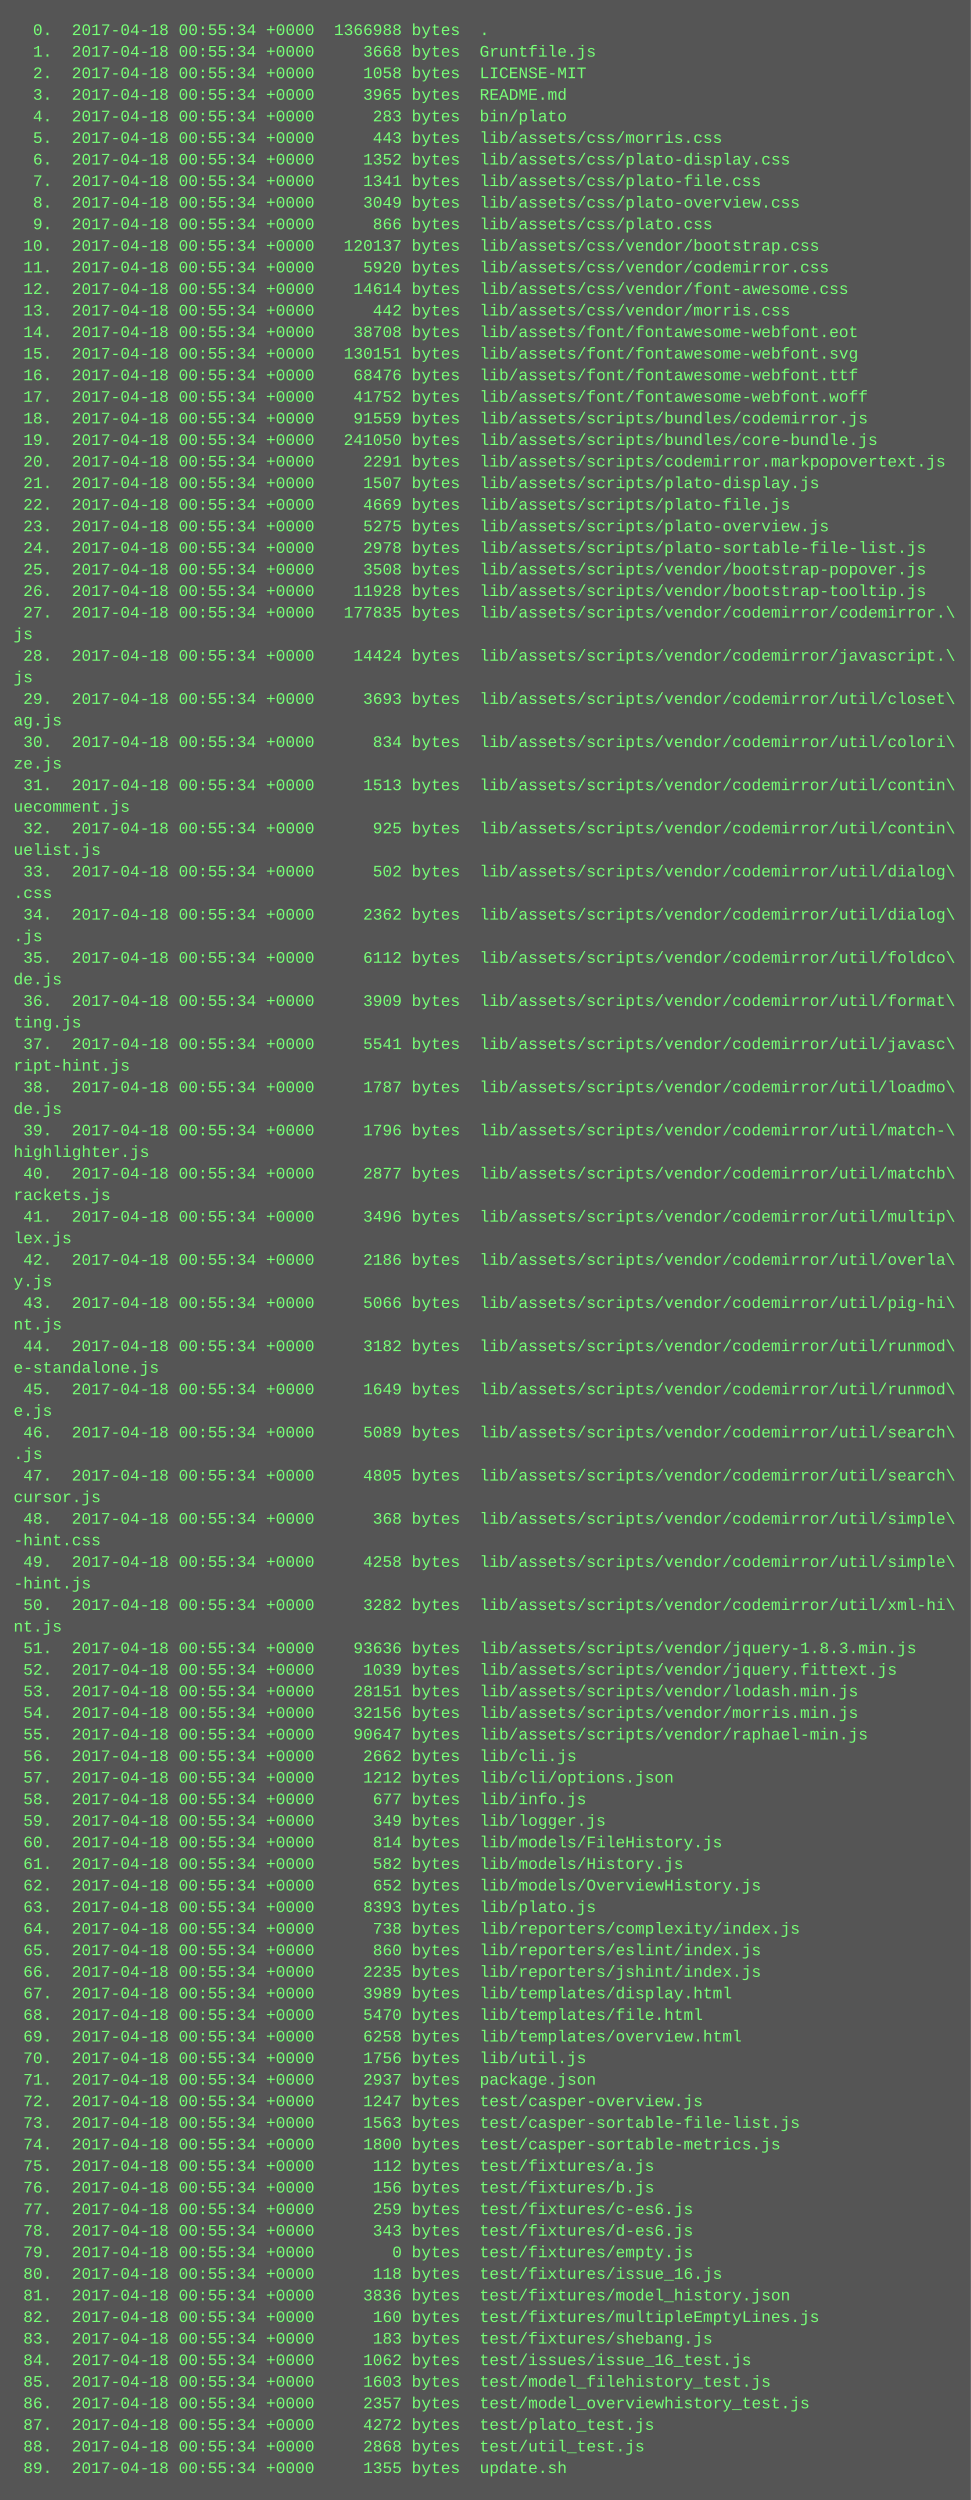
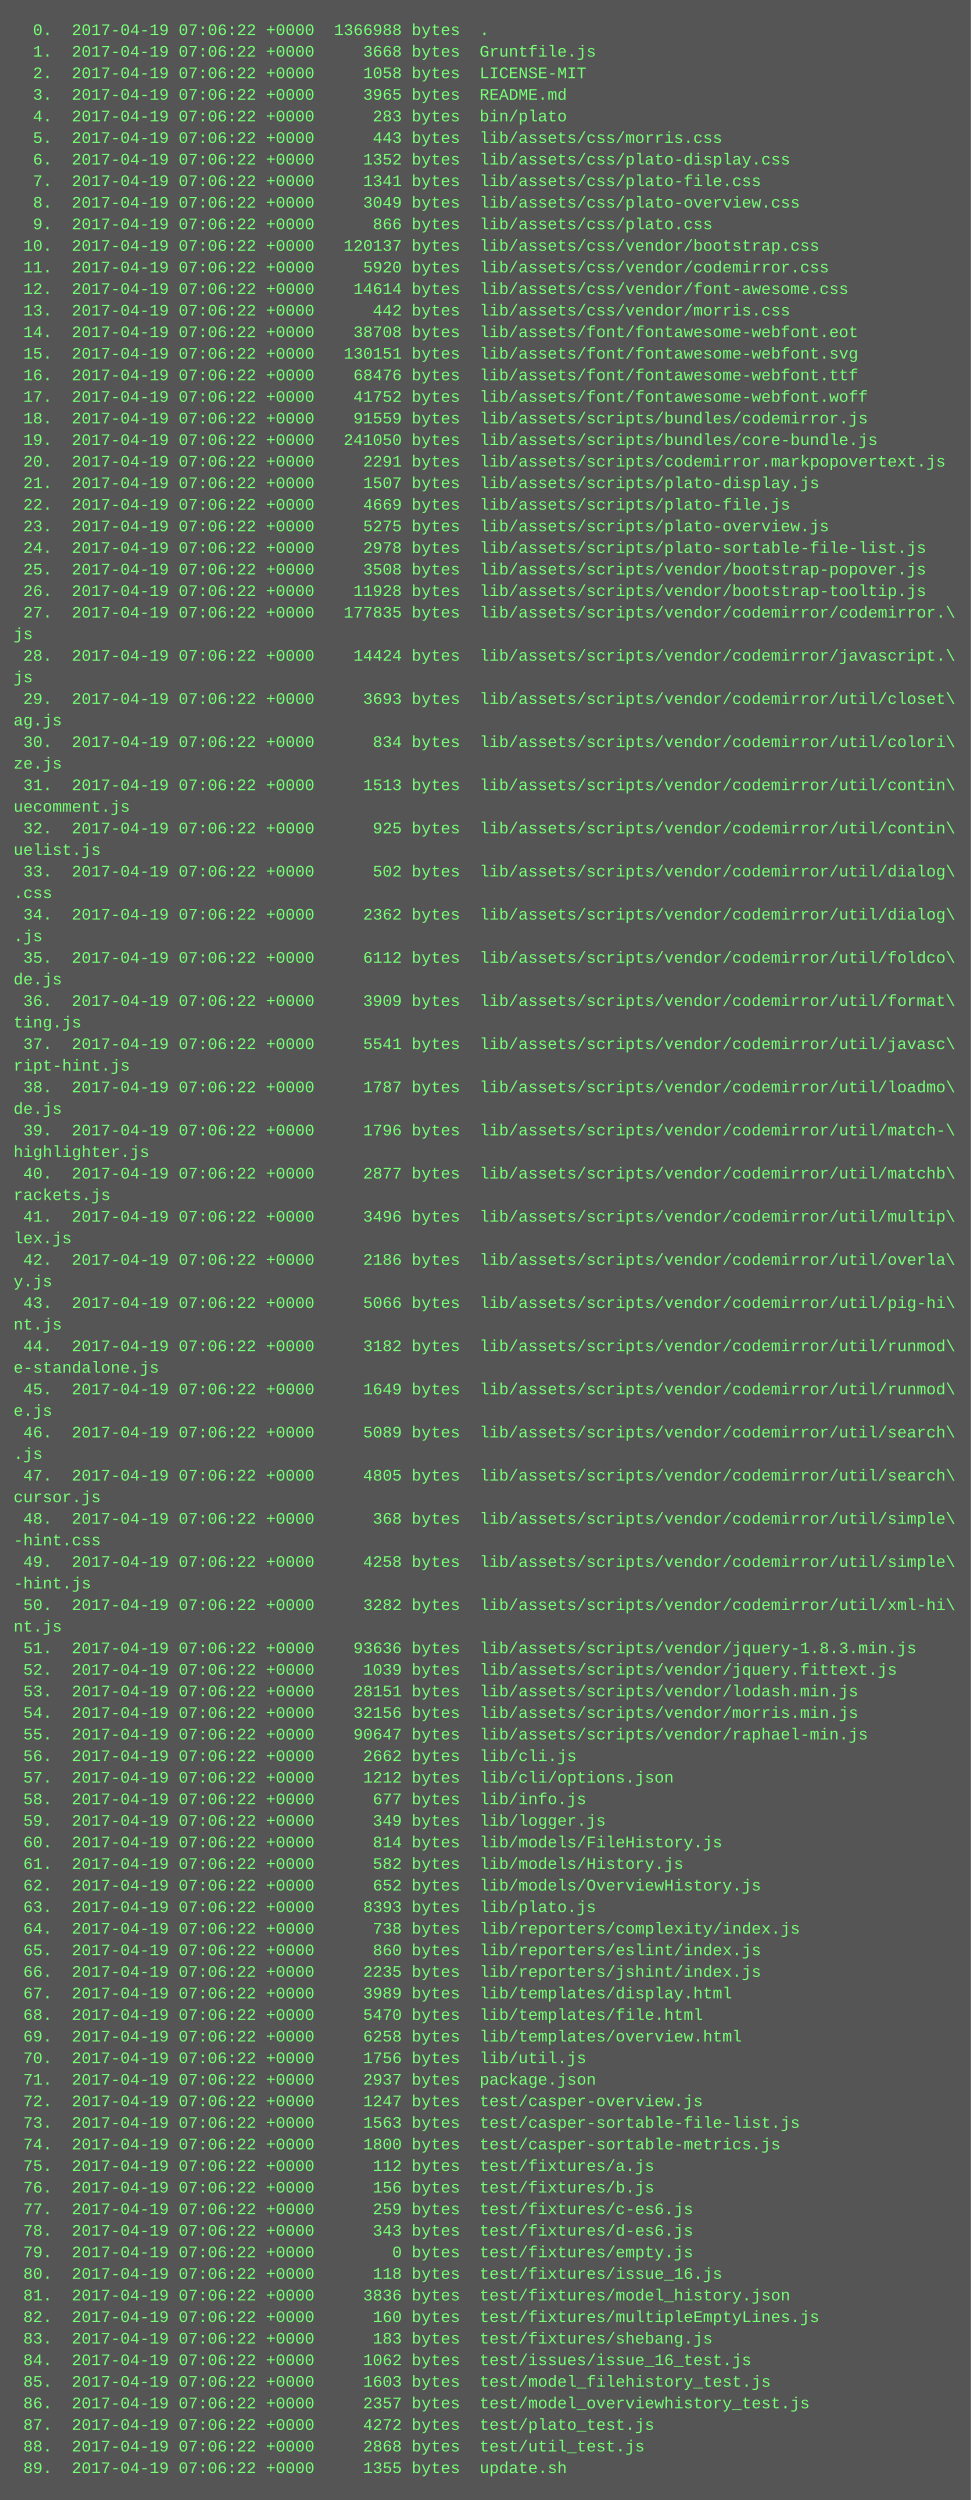
<svg xmlns="http://www.w3.org/2000/svg" height="1854" width="720">
  <rect height="1854" fill="#555" width="720" />
  <text fill="#7f7" font-family="Courier New" font-size="12" xml:space="preserve">
-     <tspan x="10" y="26">  0.  2017-04-18 00:55:34 +0000  1366988 bytes  .</tspan>
-     <tspan x="10" y="42">  1.  2017-04-18 00:55:34 +0000     3668 bytes  Gruntfile.js</tspan>
-     <tspan x="10" y="58">  2.  2017-04-18 00:55:34 +0000     1058 bytes  LICENSE-MIT</tspan>
-     <tspan x="10" y="74">  3.  2017-04-18 00:55:34 +0000     3965 bytes  README.md</tspan>
-     <tspan x="10" y="90">  4.  2017-04-18 00:55:34 +0000      283 bytes  bin/plato</tspan>
-     <tspan x="10" y="106">  5.  2017-04-18 00:55:34 +0000      443 bytes  lib/assets/css/morris.css</tspan>
-     <tspan x="10" y="122">  6.  2017-04-18 00:55:34 +0000     1352 bytes  lib/assets/css/plato-display.css</tspan>
-     <tspan x="10" y="138">  7.  2017-04-18 00:55:34 +0000     1341 bytes  lib/assets/css/plato-file.css</tspan>
-     <tspan x="10" y="154">  8.  2017-04-18 00:55:34 +0000     3049 bytes  lib/assets/css/plato-overview.css</tspan>
-     <tspan x="10" y="170">  9.  2017-04-18 00:55:34 +0000      866 bytes  lib/assets/css/plato.css</tspan>
-     <tspan x="10" y="186"> 10.  2017-04-18 00:55:34 +0000   120137 bytes  lib/assets/css/vendor/bootstrap.css</tspan>
-     <tspan x="10" y="202"> 11.  2017-04-18 00:55:34 +0000     5920 bytes  lib/assets/css/vendor/codemirror.css</tspan>
-     <tspan x="10" y="218"> 12.  2017-04-18 00:55:34 +0000    14614 bytes  lib/assets/css/vendor/font-awesome.css</tspan>
-     <tspan x="10" y="234"> 13.  2017-04-18 00:55:34 +0000      442 bytes  lib/assets/css/vendor/morris.css</tspan>
-     <tspan x="10" y="250"> 14.  2017-04-18 00:55:34 +0000    38708 bytes  lib/assets/font/fontawesome-webfont.eot</tspan>
-     <tspan x="10" y="266"> 15.  2017-04-18 00:55:34 +0000   130151 bytes  lib/assets/font/fontawesome-webfont.svg</tspan>
-     <tspan x="10" y="282"> 16.  2017-04-18 00:55:34 +0000    68476 bytes  lib/assets/font/fontawesome-webfont.ttf</tspan>
-     <tspan x="10" y="298"> 17.  2017-04-18 00:55:34 +0000    41752 bytes  lib/assets/font/fontawesome-webfont.woff</tspan>
-     <tspan x="10" y="314"> 18.  2017-04-18 00:55:34 +0000    91559 bytes  lib/assets/scripts/bundles/codemirror.js</tspan>
-     <tspan x="10" y="330"> 19.  2017-04-18 00:55:34 +0000   241050 bytes  lib/assets/scripts/bundles/core-bundle.js</tspan>
-     <tspan x="10" y="346"> 20.  2017-04-18 00:55:34 +0000     2291 bytes  lib/assets/scripts/codemirror.markpopovertext.js</tspan>
-     <tspan x="10" y="362"> 21.  2017-04-18 00:55:34 +0000     1507 bytes  lib/assets/scripts/plato-display.js</tspan>
-     <tspan x="10" y="378"> 22.  2017-04-18 00:55:34 +0000     4669 bytes  lib/assets/scripts/plato-file.js</tspan>
-     <tspan x="10" y="394"> 23.  2017-04-18 00:55:34 +0000     5275 bytes  lib/assets/scripts/plato-overview.js</tspan>
-     <tspan x="10" y="410"> 24.  2017-04-18 00:55:34 +0000     2978 bytes  lib/assets/scripts/plato-sortable-file-list.js</tspan>
-     <tspan x="10" y="426"> 25.  2017-04-18 00:55:34 +0000     3508 bytes  lib/assets/scripts/vendor/bootstrap-popover.js</tspan>
-     <tspan x="10" y="442"> 26.  2017-04-18 00:55:34 +0000    11928 bytes  lib/assets/scripts/vendor/bootstrap-tooltip.js</tspan>
-     <tspan x="10" y="458"> 27.  2017-04-18 00:55:34 +0000   177835 bytes  lib/assets/scripts/vendor/codemirror/codemirror.\</tspan>
+     <tspan x="10" y="26">  0.  2017-04-19 07:06:22 +0000  1366988 bytes  .</tspan>
+     <tspan x="10" y="42">  1.  2017-04-19 07:06:22 +0000     3668 bytes  Gruntfile.js</tspan>
+     <tspan x="10" y="58">  2.  2017-04-19 07:06:22 +0000     1058 bytes  LICENSE-MIT</tspan>
+     <tspan x="10" y="74">  3.  2017-04-19 07:06:22 +0000     3965 bytes  README.md</tspan>
+     <tspan x="10" y="90">  4.  2017-04-19 07:06:22 +0000      283 bytes  bin/plato</tspan>
+     <tspan x="10" y="106">  5.  2017-04-19 07:06:22 +0000      443 bytes  lib/assets/css/morris.css</tspan>
+     <tspan x="10" y="122">  6.  2017-04-19 07:06:22 +0000     1352 bytes  lib/assets/css/plato-display.css</tspan>
+     <tspan x="10" y="138">  7.  2017-04-19 07:06:22 +0000     1341 bytes  lib/assets/css/plato-file.css</tspan>
+     <tspan x="10" y="154">  8.  2017-04-19 07:06:22 +0000     3049 bytes  lib/assets/css/plato-overview.css</tspan>
+     <tspan x="10" y="170">  9.  2017-04-19 07:06:22 +0000      866 bytes  lib/assets/css/plato.css</tspan>
+     <tspan x="10" y="186"> 10.  2017-04-19 07:06:22 +0000   120137 bytes  lib/assets/css/vendor/bootstrap.css</tspan>
+     <tspan x="10" y="202"> 11.  2017-04-19 07:06:22 +0000     5920 bytes  lib/assets/css/vendor/codemirror.css</tspan>
+     <tspan x="10" y="218"> 12.  2017-04-19 07:06:22 +0000    14614 bytes  lib/assets/css/vendor/font-awesome.css</tspan>
+     <tspan x="10" y="234"> 13.  2017-04-19 07:06:22 +0000      442 bytes  lib/assets/css/vendor/morris.css</tspan>
+     <tspan x="10" y="250"> 14.  2017-04-19 07:06:22 +0000    38708 bytes  lib/assets/font/fontawesome-webfont.eot</tspan>
+     <tspan x="10" y="266"> 15.  2017-04-19 07:06:22 +0000   130151 bytes  lib/assets/font/fontawesome-webfont.svg</tspan>
+     <tspan x="10" y="282"> 16.  2017-04-19 07:06:22 +0000    68476 bytes  lib/assets/font/fontawesome-webfont.ttf</tspan>
+     <tspan x="10" y="298"> 17.  2017-04-19 07:06:22 +0000    41752 bytes  lib/assets/font/fontawesome-webfont.woff</tspan>
+     <tspan x="10" y="314"> 18.  2017-04-19 07:06:22 +0000    91559 bytes  lib/assets/scripts/bundles/codemirror.js</tspan>
+     <tspan x="10" y="330"> 19.  2017-04-19 07:06:22 +0000   241050 bytes  lib/assets/scripts/bundles/core-bundle.js</tspan>
+     <tspan x="10" y="346"> 20.  2017-04-19 07:06:22 +0000     2291 bytes  lib/assets/scripts/codemirror.markpopovertext.js</tspan>
+     <tspan x="10" y="362"> 21.  2017-04-19 07:06:22 +0000     1507 bytes  lib/assets/scripts/plato-display.js</tspan>
+     <tspan x="10" y="378"> 22.  2017-04-19 07:06:22 +0000     4669 bytes  lib/assets/scripts/plato-file.js</tspan>
+     <tspan x="10" y="394"> 23.  2017-04-19 07:06:22 +0000     5275 bytes  lib/assets/scripts/plato-overview.js</tspan>
+     <tspan x="10" y="410"> 24.  2017-04-19 07:06:22 +0000     2978 bytes  lib/assets/scripts/plato-sortable-file-list.js</tspan>
+     <tspan x="10" y="426"> 25.  2017-04-19 07:06:22 +0000     3508 bytes  lib/assets/scripts/vendor/bootstrap-popover.js</tspan>
+     <tspan x="10" y="442"> 26.  2017-04-19 07:06:22 +0000    11928 bytes  lib/assets/scripts/vendor/bootstrap-tooltip.js</tspan>
+     <tspan x="10" y="458"> 27.  2017-04-19 07:06:22 +0000   177835 bytes  lib/assets/scripts/vendor/codemirror/codemirror.\</tspan>
    <tspan x="10" y="474">js</tspan>
-     <tspan x="10" y="490"> 28.  2017-04-18 00:55:34 +0000    14424 bytes  lib/assets/scripts/vendor/codemirror/javascript.\</tspan>
+     <tspan x="10" y="490"> 28.  2017-04-19 07:06:22 +0000    14424 bytes  lib/assets/scripts/vendor/codemirror/javascript.\</tspan>
    <tspan x="10" y="506">js</tspan>
-     <tspan x="10" y="522"> 29.  2017-04-18 00:55:34 +0000     3693 bytes  lib/assets/scripts/vendor/codemirror/util/closet\</tspan>
+     <tspan x="10" y="522"> 29.  2017-04-19 07:06:22 +0000     3693 bytes  lib/assets/scripts/vendor/codemirror/util/closet\</tspan>
    <tspan x="10" y="538">ag.js</tspan>
-     <tspan x="10" y="554"> 30.  2017-04-18 00:55:34 +0000      834 bytes  lib/assets/scripts/vendor/codemirror/util/colori\</tspan>
+     <tspan x="10" y="554"> 30.  2017-04-19 07:06:22 +0000      834 bytes  lib/assets/scripts/vendor/codemirror/util/colori\</tspan>
    <tspan x="10" y="570">ze.js</tspan>
-     <tspan x="10" y="586"> 31.  2017-04-18 00:55:34 +0000     1513 bytes  lib/assets/scripts/vendor/codemirror/util/contin\</tspan>
+     <tspan x="10" y="586"> 31.  2017-04-19 07:06:22 +0000     1513 bytes  lib/assets/scripts/vendor/codemirror/util/contin\</tspan>
    <tspan x="10" y="602">uecomment.js</tspan>
-     <tspan x="10" y="618"> 32.  2017-04-18 00:55:34 +0000      925 bytes  lib/assets/scripts/vendor/codemirror/util/contin\</tspan>
+     <tspan x="10" y="618"> 32.  2017-04-19 07:06:22 +0000      925 bytes  lib/assets/scripts/vendor/codemirror/util/contin\</tspan>
    <tspan x="10" y="634">uelist.js</tspan>
-     <tspan x="10" y="650"> 33.  2017-04-18 00:55:34 +0000      502 bytes  lib/assets/scripts/vendor/codemirror/util/dialog\</tspan>
+     <tspan x="10" y="650"> 33.  2017-04-19 07:06:22 +0000      502 bytes  lib/assets/scripts/vendor/codemirror/util/dialog\</tspan>
    <tspan x="10" y="666">.css</tspan>
-     <tspan x="10" y="682"> 34.  2017-04-18 00:55:34 +0000     2362 bytes  lib/assets/scripts/vendor/codemirror/util/dialog\</tspan>
+     <tspan x="10" y="682"> 34.  2017-04-19 07:06:22 +0000     2362 bytes  lib/assets/scripts/vendor/codemirror/util/dialog\</tspan>
    <tspan x="10" y="698">.js</tspan>
-     <tspan x="10" y="714"> 35.  2017-04-18 00:55:34 +0000     6112 bytes  lib/assets/scripts/vendor/codemirror/util/foldco\</tspan>
+     <tspan x="10" y="714"> 35.  2017-04-19 07:06:22 +0000     6112 bytes  lib/assets/scripts/vendor/codemirror/util/foldco\</tspan>
    <tspan x="10" y="730">de.js</tspan>
-     <tspan x="10" y="746"> 36.  2017-04-18 00:55:34 +0000     3909 bytes  lib/assets/scripts/vendor/codemirror/util/format\</tspan>
+     <tspan x="10" y="746"> 36.  2017-04-19 07:06:22 +0000     3909 bytes  lib/assets/scripts/vendor/codemirror/util/format\</tspan>
    <tspan x="10" y="762">ting.js</tspan>
-     <tspan x="10" y="778"> 37.  2017-04-18 00:55:34 +0000     5541 bytes  lib/assets/scripts/vendor/codemirror/util/javasc\</tspan>
+     <tspan x="10" y="778"> 37.  2017-04-19 07:06:22 +0000     5541 bytes  lib/assets/scripts/vendor/codemirror/util/javasc\</tspan>
    <tspan x="10" y="794">ript-hint.js</tspan>
-     <tspan x="10" y="810"> 38.  2017-04-18 00:55:34 +0000     1787 bytes  lib/assets/scripts/vendor/codemirror/util/loadmo\</tspan>
+     <tspan x="10" y="810"> 38.  2017-04-19 07:06:22 +0000     1787 bytes  lib/assets/scripts/vendor/codemirror/util/loadmo\</tspan>
    <tspan x="10" y="826">de.js</tspan>
-     <tspan x="10" y="842"> 39.  2017-04-18 00:55:34 +0000     1796 bytes  lib/assets/scripts/vendor/codemirror/util/match-\</tspan>
+     <tspan x="10" y="842"> 39.  2017-04-19 07:06:22 +0000     1796 bytes  lib/assets/scripts/vendor/codemirror/util/match-\</tspan>
    <tspan x="10" y="858">highlighter.js</tspan>
-     <tspan x="10" y="874"> 40.  2017-04-18 00:55:34 +0000     2877 bytes  lib/assets/scripts/vendor/codemirror/util/matchb\</tspan>
+     <tspan x="10" y="874"> 40.  2017-04-19 07:06:22 +0000     2877 bytes  lib/assets/scripts/vendor/codemirror/util/matchb\</tspan>
    <tspan x="10" y="890">rackets.js</tspan>
-     <tspan x="10" y="906"> 41.  2017-04-18 00:55:34 +0000     3496 bytes  lib/assets/scripts/vendor/codemirror/util/multip\</tspan>
+     <tspan x="10" y="906"> 41.  2017-04-19 07:06:22 +0000     3496 bytes  lib/assets/scripts/vendor/codemirror/util/multip\</tspan>
    <tspan x="10" y="922">lex.js</tspan>
-     <tspan x="10" y="938"> 42.  2017-04-18 00:55:34 +0000     2186 bytes  lib/assets/scripts/vendor/codemirror/util/overla\</tspan>
+     <tspan x="10" y="938"> 42.  2017-04-19 07:06:22 +0000     2186 bytes  lib/assets/scripts/vendor/codemirror/util/overla\</tspan>
    <tspan x="10" y="954">y.js</tspan>
-     <tspan x="10" y="970"> 43.  2017-04-18 00:55:34 +0000     5066 bytes  lib/assets/scripts/vendor/codemirror/util/pig-hi\</tspan>
+     <tspan x="10" y="970"> 43.  2017-04-19 07:06:22 +0000     5066 bytes  lib/assets/scripts/vendor/codemirror/util/pig-hi\</tspan>
    <tspan x="10" y="986">nt.js</tspan>
-     <tspan x="10" y="1002"> 44.  2017-04-18 00:55:34 +0000     3182 bytes  lib/assets/scripts/vendor/codemirror/util/runmod\</tspan>
+     <tspan x="10" y="1002"> 44.  2017-04-19 07:06:22 +0000     3182 bytes  lib/assets/scripts/vendor/codemirror/util/runmod\</tspan>
    <tspan x="10" y="1018">e-standalone.js</tspan>
-     <tspan x="10" y="1034"> 45.  2017-04-18 00:55:34 +0000     1649 bytes  lib/assets/scripts/vendor/codemirror/util/runmod\</tspan>
+     <tspan x="10" y="1034"> 45.  2017-04-19 07:06:22 +0000     1649 bytes  lib/assets/scripts/vendor/codemirror/util/runmod\</tspan>
    <tspan x="10" y="1050">e.js</tspan>
-     <tspan x="10" y="1066"> 46.  2017-04-18 00:55:34 +0000     5089 bytes  lib/assets/scripts/vendor/codemirror/util/search\</tspan>
+     <tspan x="10" y="1066"> 46.  2017-04-19 07:06:22 +0000     5089 bytes  lib/assets/scripts/vendor/codemirror/util/search\</tspan>
    <tspan x="10" y="1082">.js</tspan>
-     <tspan x="10" y="1098"> 47.  2017-04-18 00:55:34 +0000     4805 bytes  lib/assets/scripts/vendor/codemirror/util/search\</tspan>
+     <tspan x="10" y="1098"> 47.  2017-04-19 07:06:22 +0000     4805 bytes  lib/assets/scripts/vendor/codemirror/util/search\</tspan>
    <tspan x="10" y="1114">cursor.js</tspan>
-     <tspan x="10" y="1130"> 48.  2017-04-18 00:55:34 +0000      368 bytes  lib/assets/scripts/vendor/codemirror/util/simple\</tspan>
+     <tspan x="10" y="1130"> 48.  2017-04-19 07:06:22 +0000      368 bytes  lib/assets/scripts/vendor/codemirror/util/simple\</tspan>
    <tspan x="10" y="1146">-hint.css</tspan>
-     <tspan x="10" y="1162"> 49.  2017-04-18 00:55:34 +0000     4258 bytes  lib/assets/scripts/vendor/codemirror/util/simple\</tspan>
+     <tspan x="10" y="1162"> 49.  2017-04-19 07:06:22 +0000     4258 bytes  lib/assets/scripts/vendor/codemirror/util/simple\</tspan>
    <tspan x="10" y="1178">-hint.js</tspan>
-     <tspan x="10" y="1194"> 50.  2017-04-18 00:55:34 +0000     3282 bytes  lib/assets/scripts/vendor/codemirror/util/xml-hi\</tspan>
+     <tspan x="10" y="1194"> 50.  2017-04-19 07:06:22 +0000     3282 bytes  lib/assets/scripts/vendor/codemirror/util/xml-hi\</tspan>
    <tspan x="10" y="1210">nt.js</tspan>
-     <tspan x="10" y="1226"> 51.  2017-04-18 00:55:34 +0000    93636 bytes  lib/assets/scripts/vendor/jquery-1.8.3.min.js</tspan>
-     <tspan x="10" y="1242"> 52.  2017-04-18 00:55:34 +0000     1039 bytes  lib/assets/scripts/vendor/jquery.fittext.js</tspan>
-     <tspan x="10" y="1258"> 53.  2017-04-18 00:55:34 +0000    28151 bytes  lib/assets/scripts/vendor/lodash.min.js</tspan>
-     <tspan x="10" y="1274"> 54.  2017-04-18 00:55:34 +0000    32156 bytes  lib/assets/scripts/vendor/morris.min.js</tspan>
-     <tspan x="10" y="1290"> 55.  2017-04-18 00:55:34 +0000    90647 bytes  lib/assets/scripts/vendor/raphael-min.js</tspan>
-     <tspan x="10" y="1306"> 56.  2017-04-18 00:55:34 +0000     2662 bytes  lib/cli.js</tspan>
-     <tspan x="10" y="1322"> 57.  2017-04-18 00:55:34 +0000     1212 bytes  lib/cli/options.json</tspan>
-     <tspan x="10" y="1338"> 58.  2017-04-18 00:55:34 +0000      677 bytes  lib/info.js</tspan>
-     <tspan x="10" y="1354"> 59.  2017-04-18 00:55:34 +0000      349 bytes  lib/logger.js</tspan>
-     <tspan x="10" y="1370"> 60.  2017-04-18 00:55:34 +0000      814 bytes  lib/models/FileHistory.js</tspan>
-     <tspan x="10" y="1386"> 61.  2017-04-18 00:55:34 +0000      582 bytes  lib/models/History.js</tspan>
-     <tspan x="10" y="1402"> 62.  2017-04-18 00:55:34 +0000      652 bytes  lib/models/OverviewHistory.js</tspan>
-     <tspan x="10" y="1418"> 63.  2017-04-18 00:55:34 +0000     8393 bytes  lib/plato.js</tspan>
-     <tspan x="10" y="1434"> 64.  2017-04-18 00:55:34 +0000      738 bytes  lib/reporters/complexity/index.js</tspan>
-     <tspan x="10" y="1450"> 65.  2017-04-18 00:55:34 +0000      860 bytes  lib/reporters/eslint/index.js</tspan>
-     <tspan x="10" y="1466"> 66.  2017-04-18 00:55:34 +0000     2235 bytes  lib/reporters/jshint/index.js</tspan>
-     <tspan x="10" y="1482"> 67.  2017-04-18 00:55:34 +0000     3989 bytes  lib/templates/display.html</tspan>
-     <tspan x="10" y="1498"> 68.  2017-04-18 00:55:34 +0000     5470 bytes  lib/templates/file.html</tspan>
-     <tspan x="10" y="1514"> 69.  2017-04-18 00:55:34 +0000     6258 bytes  lib/templates/overview.html</tspan>
-     <tspan x="10" y="1530"> 70.  2017-04-18 00:55:34 +0000     1756 bytes  lib/util.js</tspan>
-     <tspan x="10" y="1546"> 71.  2017-04-18 00:55:34 +0000     2937 bytes  package.json</tspan>
-     <tspan x="10" y="1562"> 72.  2017-04-18 00:55:34 +0000     1247 bytes  test/casper-overview.js</tspan>
-     <tspan x="10" y="1578"> 73.  2017-04-18 00:55:34 +0000     1563 bytes  test/casper-sortable-file-list.js</tspan>
-     <tspan x="10" y="1594"> 74.  2017-04-18 00:55:34 +0000     1800 bytes  test/casper-sortable-metrics.js</tspan>
-     <tspan x="10" y="1610"> 75.  2017-04-18 00:55:34 +0000      112 bytes  test/fixtures/a.js</tspan>
-     <tspan x="10" y="1626"> 76.  2017-04-18 00:55:34 +0000      156 bytes  test/fixtures/b.js</tspan>
-     <tspan x="10" y="1642"> 77.  2017-04-18 00:55:34 +0000      259 bytes  test/fixtures/c-es6.js</tspan>
-     <tspan x="10" y="1658"> 78.  2017-04-18 00:55:34 +0000      343 bytes  test/fixtures/d-es6.js</tspan>
-     <tspan x="10" y="1674"> 79.  2017-04-18 00:55:34 +0000        0 bytes  test/fixtures/empty.js</tspan>
-     <tspan x="10" y="1690"> 80.  2017-04-18 00:55:34 +0000      118 bytes  test/fixtures/issue_16.js</tspan>
-     <tspan x="10" y="1706"> 81.  2017-04-18 00:55:34 +0000     3836 bytes  test/fixtures/model_history.json</tspan>
-     <tspan x="10" y="1722"> 82.  2017-04-18 00:55:34 +0000      160 bytes  test/fixtures/multipleEmptyLines.js</tspan>
-     <tspan x="10" y="1738"> 83.  2017-04-18 00:55:34 +0000      183 bytes  test/fixtures/shebang.js</tspan>
-     <tspan x="10" y="1754"> 84.  2017-04-18 00:55:34 +0000     1062 bytes  test/issues/issue_16_test.js</tspan>
-     <tspan x="10" y="1770"> 85.  2017-04-18 00:55:34 +0000     1603 bytes  test/model_filehistory_test.js</tspan>
-     <tspan x="10" y="1786"> 86.  2017-04-18 00:55:34 +0000     2357 bytes  test/model_overviewhistory_test.js</tspan>
-     <tspan x="10" y="1802"> 87.  2017-04-18 00:55:34 +0000     4272 bytes  test/plato_test.js</tspan>
-     <tspan x="10" y="1818"> 88.  2017-04-18 00:55:34 +0000     2868 bytes  test/util_test.js</tspan>
-     <tspan x="10" y="1834"> 89.  2017-04-18 00:55:34 +0000     1355 bytes  update.sh</tspan>
+     <tspan x="10" y="1226"> 51.  2017-04-19 07:06:22 +0000    93636 bytes  lib/assets/scripts/vendor/jquery-1.8.3.min.js</tspan>
+     <tspan x="10" y="1242"> 52.  2017-04-19 07:06:22 +0000     1039 bytes  lib/assets/scripts/vendor/jquery.fittext.js</tspan>
+     <tspan x="10" y="1258"> 53.  2017-04-19 07:06:22 +0000    28151 bytes  lib/assets/scripts/vendor/lodash.min.js</tspan>
+     <tspan x="10" y="1274"> 54.  2017-04-19 07:06:22 +0000    32156 bytes  lib/assets/scripts/vendor/morris.min.js</tspan>
+     <tspan x="10" y="1290"> 55.  2017-04-19 07:06:22 +0000    90647 bytes  lib/assets/scripts/vendor/raphael-min.js</tspan>
+     <tspan x="10" y="1306"> 56.  2017-04-19 07:06:22 +0000     2662 bytes  lib/cli.js</tspan>
+     <tspan x="10" y="1322"> 57.  2017-04-19 07:06:22 +0000     1212 bytes  lib/cli/options.json</tspan>
+     <tspan x="10" y="1338"> 58.  2017-04-19 07:06:22 +0000      677 bytes  lib/info.js</tspan>
+     <tspan x="10" y="1354"> 59.  2017-04-19 07:06:22 +0000      349 bytes  lib/logger.js</tspan>
+     <tspan x="10" y="1370"> 60.  2017-04-19 07:06:22 +0000      814 bytes  lib/models/FileHistory.js</tspan>
+     <tspan x="10" y="1386"> 61.  2017-04-19 07:06:22 +0000      582 bytes  lib/models/History.js</tspan>
+     <tspan x="10" y="1402"> 62.  2017-04-19 07:06:22 +0000      652 bytes  lib/models/OverviewHistory.js</tspan>
+     <tspan x="10" y="1418"> 63.  2017-04-19 07:06:22 +0000     8393 bytes  lib/plato.js</tspan>
+     <tspan x="10" y="1434"> 64.  2017-04-19 07:06:22 +0000      738 bytes  lib/reporters/complexity/index.js</tspan>
+     <tspan x="10" y="1450"> 65.  2017-04-19 07:06:22 +0000      860 bytes  lib/reporters/eslint/index.js</tspan>
+     <tspan x="10" y="1466"> 66.  2017-04-19 07:06:22 +0000     2235 bytes  lib/reporters/jshint/index.js</tspan>
+     <tspan x="10" y="1482"> 67.  2017-04-19 07:06:22 +0000     3989 bytes  lib/templates/display.html</tspan>
+     <tspan x="10" y="1498"> 68.  2017-04-19 07:06:22 +0000     5470 bytes  lib/templates/file.html</tspan>
+     <tspan x="10" y="1514"> 69.  2017-04-19 07:06:22 +0000     6258 bytes  lib/templates/overview.html</tspan>
+     <tspan x="10" y="1530"> 70.  2017-04-19 07:06:22 +0000     1756 bytes  lib/util.js</tspan>
+     <tspan x="10" y="1546"> 71.  2017-04-19 07:06:22 +0000     2937 bytes  package.json</tspan>
+     <tspan x="10" y="1562"> 72.  2017-04-19 07:06:22 +0000     1247 bytes  test/casper-overview.js</tspan>
+     <tspan x="10" y="1578"> 73.  2017-04-19 07:06:22 +0000     1563 bytes  test/casper-sortable-file-list.js</tspan>
+     <tspan x="10" y="1594"> 74.  2017-04-19 07:06:22 +0000     1800 bytes  test/casper-sortable-metrics.js</tspan>
+     <tspan x="10" y="1610"> 75.  2017-04-19 07:06:22 +0000      112 bytes  test/fixtures/a.js</tspan>
+     <tspan x="10" y="1626"> 76.  2017-04-19 07:06:22 +0000      156 bytes  test/fixtures/b.js</tspan>
+     <tspan x="10" y="1642"> 77.  2017-04-19 07:06:22 +0000      259 bytes  test/fixtures/c-es6.js</tspan>
+     <tspan x="10" y="1658"> 78.  2017-04-19 07:06:22 +0000      343 bytes  test/fixtures/d-es6.js</tspan>
+     <tspan x="10" y="1674"> 79.  2017-04-19 07:06:22 +0000        0 bytes  test/fixtures/empty.js</tspan>
+     <tspan x="10" y="1690"> 80.  2017-04-19 07:06:22 +0000      118 bytes  test/fixtures/issue_16.js</tspan>
+     <tspan x="10" y="1706"> 81.  2017-04-19 07:06:22 +0000     3836 bytes  test/fixtures/model_history.json</tspan>
+     <tspan x="10" y="1722"> 82.  2017-04-19 07:06:22 +0000      160 bytes  test/fixtures/multipleEmptyLines.js</tspan>
+     <tspan x="10" y="1738"> 83.  2017-04-19 07:06:22 +0000      183 bytes  test/fixtures/shebang.js</tspan>
+     <tspan x="10" y="1754"> 84.  2017-04-19 07:06:22 +0000     1062 bytes  test/issues/issue_16_test.js</tspan>
+     <tspan x="10" y="1770"> 85.  2017-04-19 07:06:22 +0000     1603 bytes  test/model_filehistory_test.js</tspan>
+     <tspan x="10" y="1786"> 86.  2017-04-19 07:06:22 +0000     2357 bytes  test/model_overviewhistory_test.js</tspan>
+     <tspan x="10" y="1802"> 87.  2017-04-19 07:06:22 +0000     4272 bytes  test/plato_test.js</tspan>
+     <tspan x="10" y="1818"> 88.  2017-04-19 07:06:22 +0000     2868 bytes  test/util_test.js</tspan>
+     <tspan x="10" y="1834"> 89.  2017-04-19 07:06:22 +0000     1355 bytes  update.sh</tspan>
  </text>
</svg>
